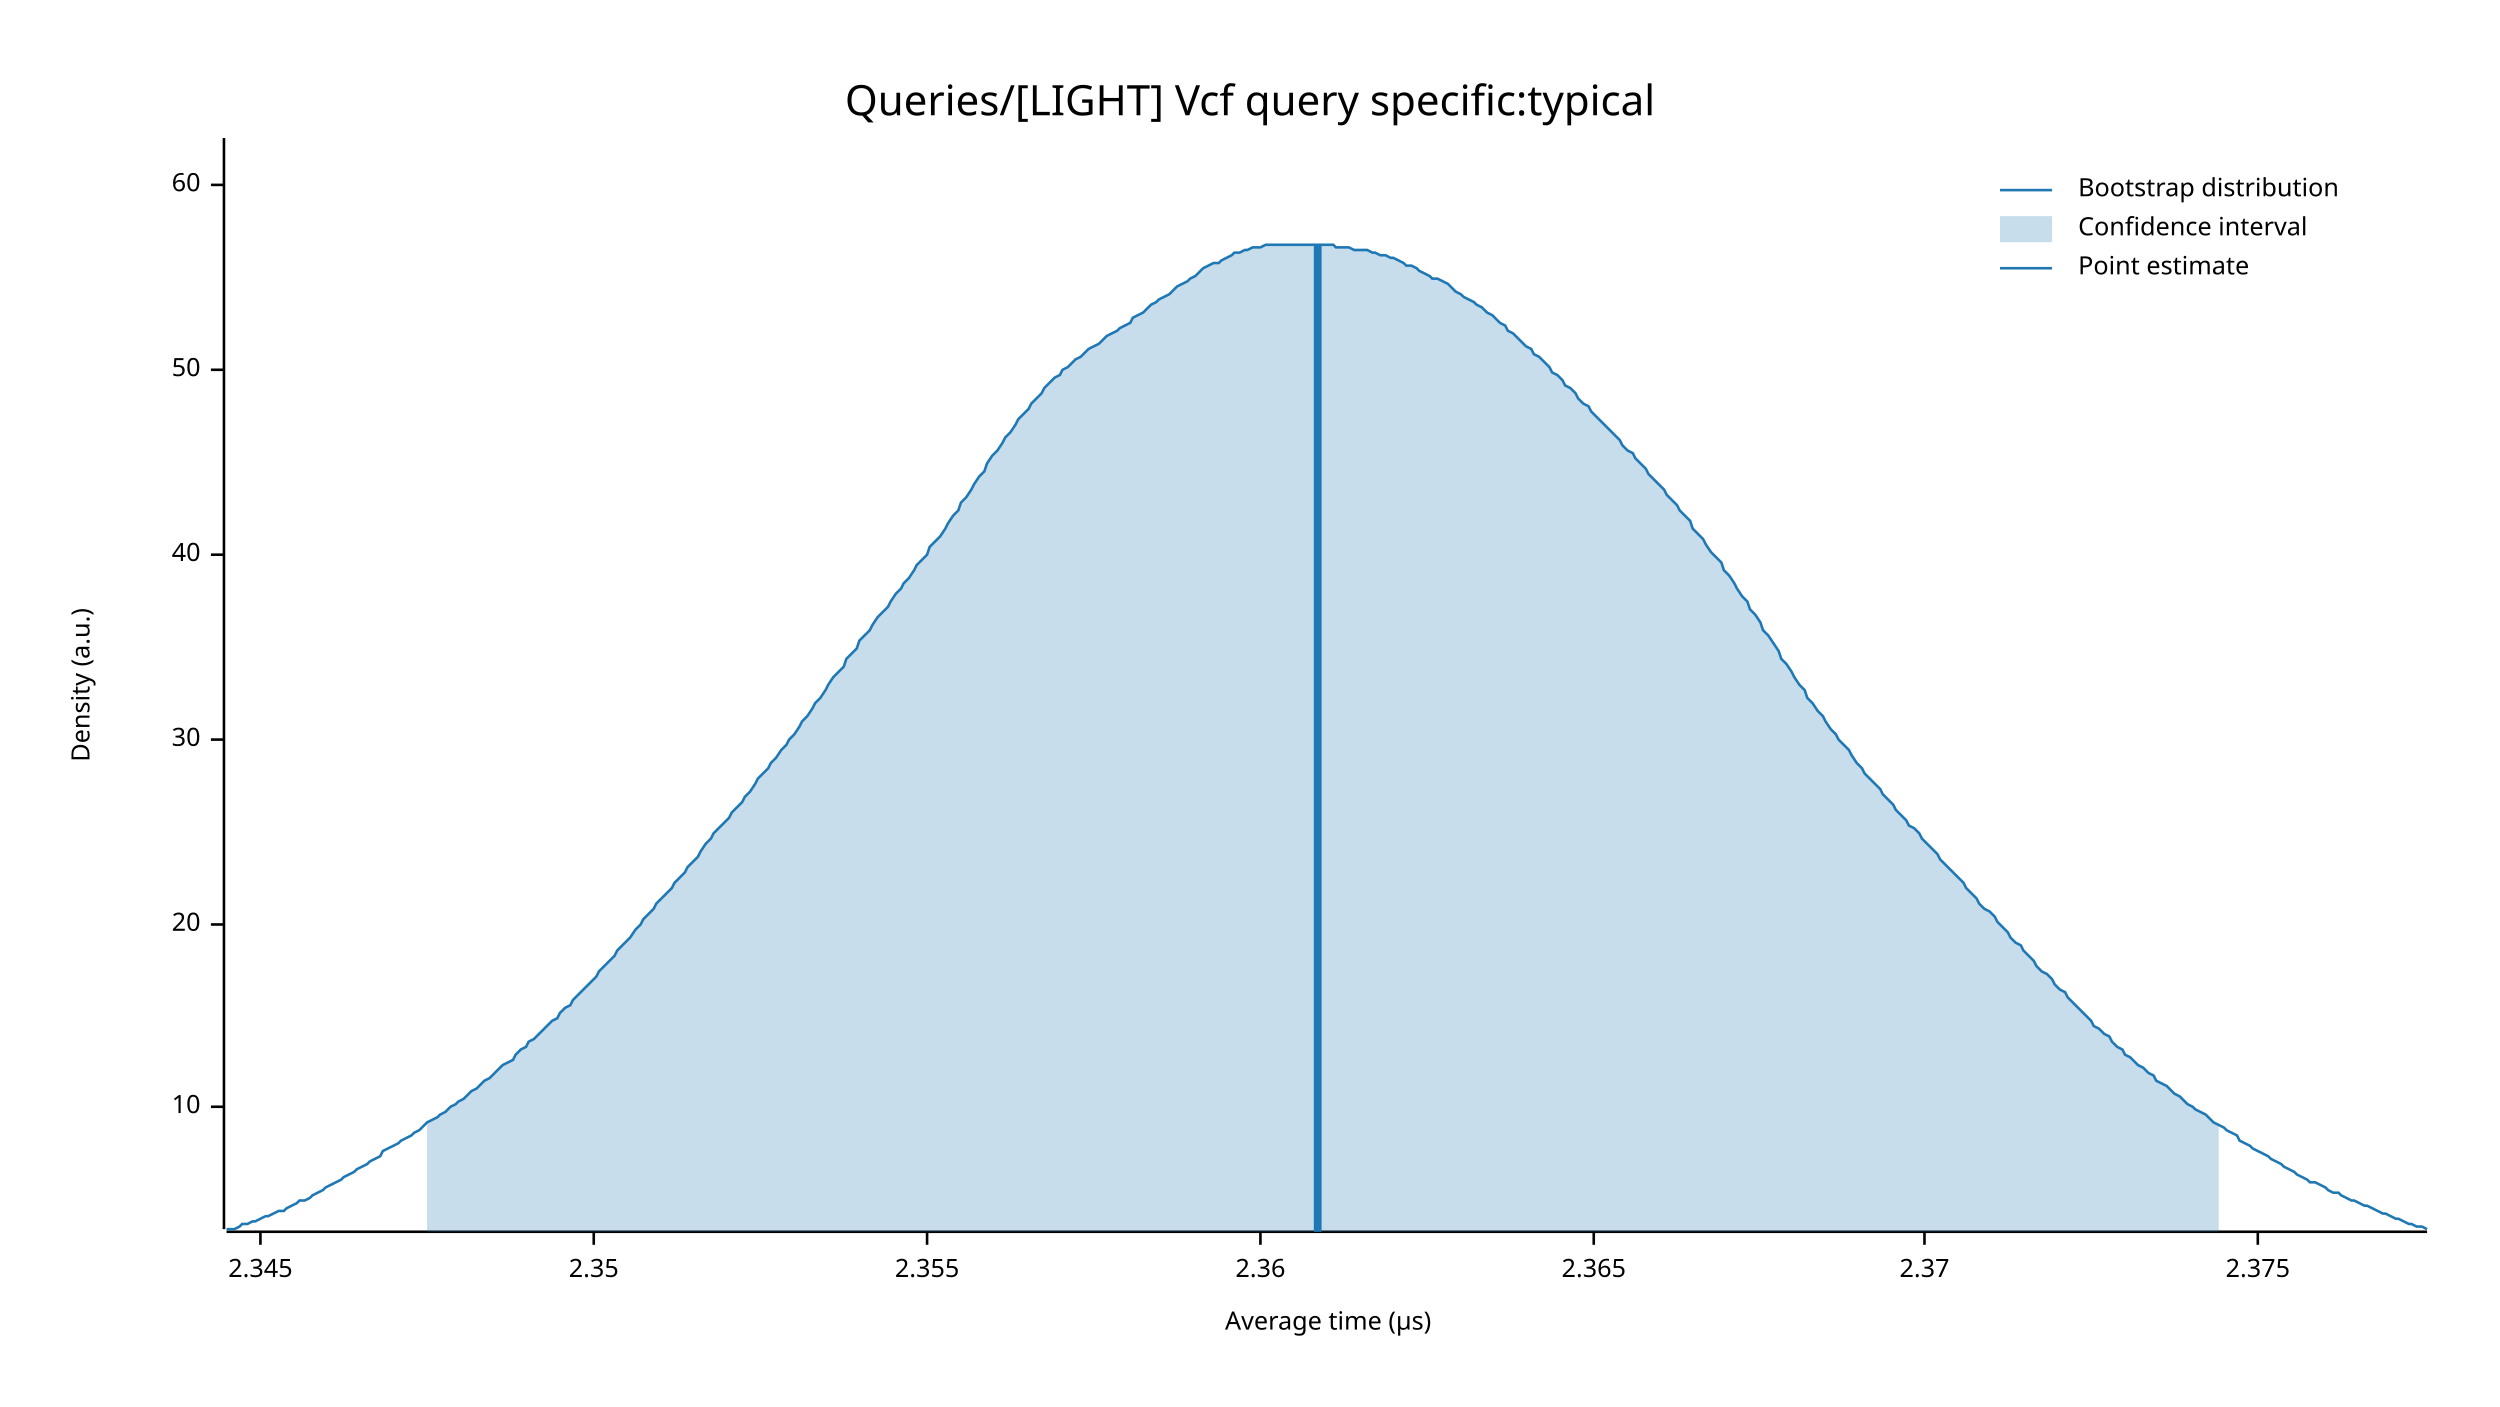
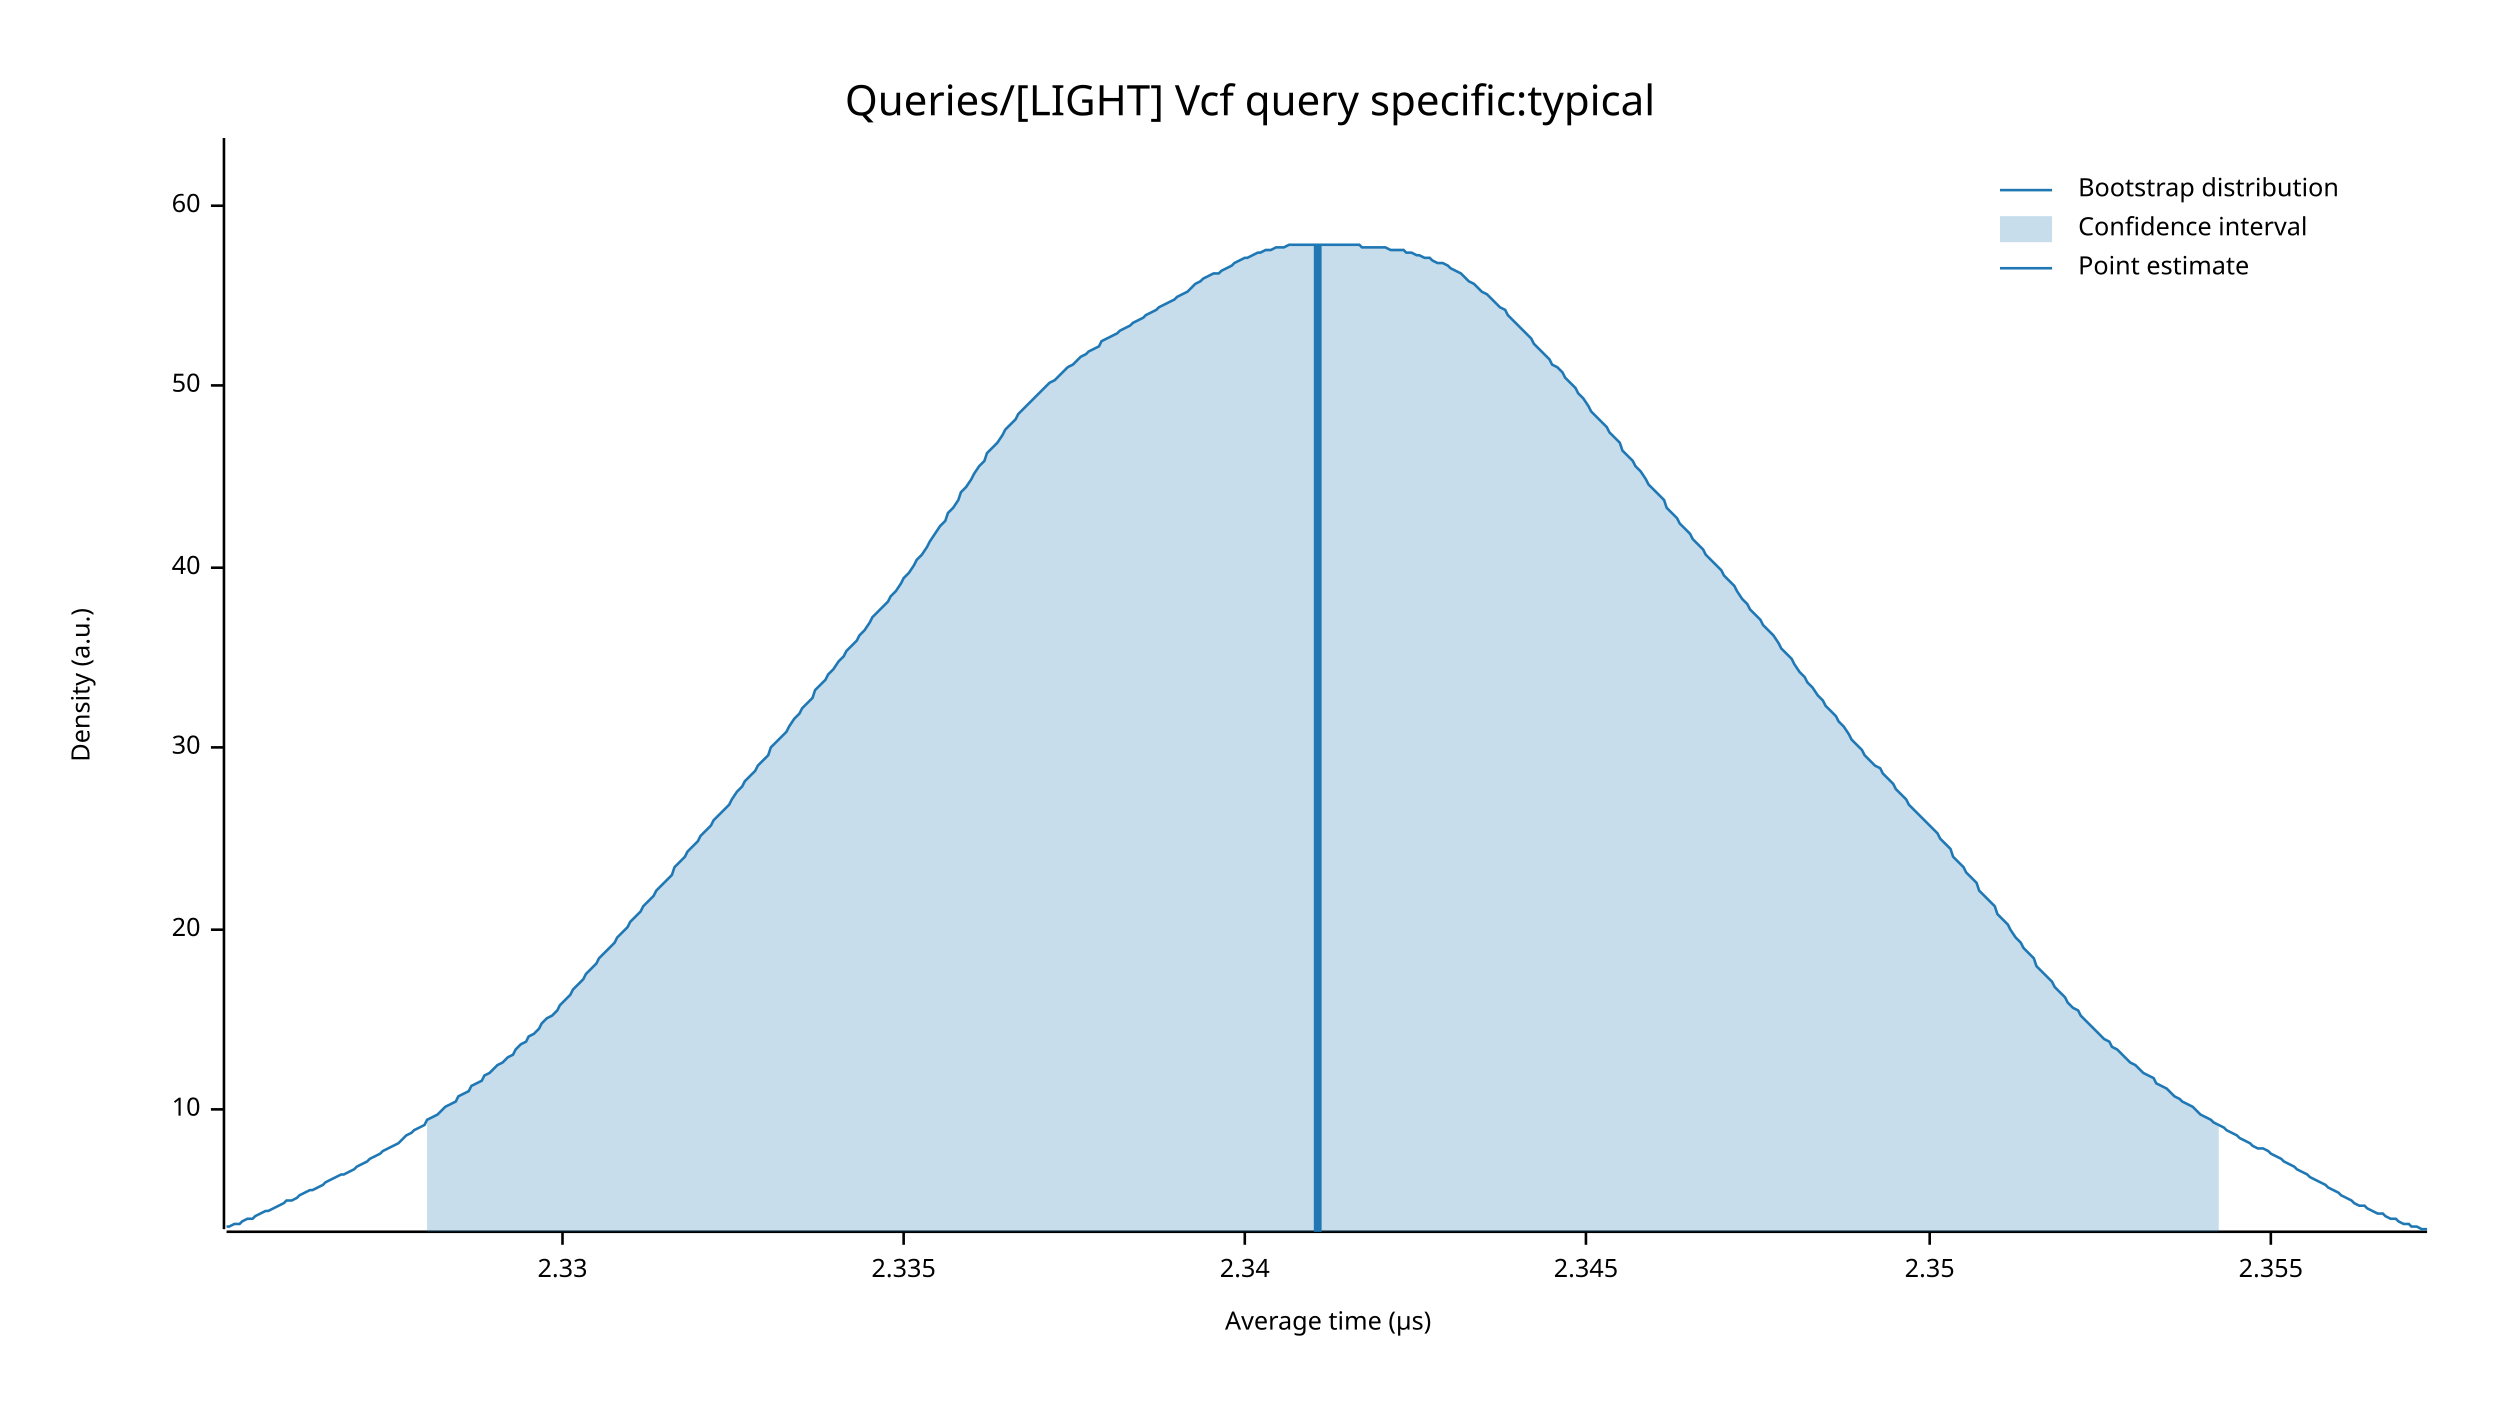
<svg xmlns="http://www.w3.org/2000/svg" width="960" height="540" viewBox="0 0 960 540">
  <text x="480" y="32" dy="0.76em" text-anchor="middle" font-family="sans-serif" font-size="16.129" opacity="1" fill="#000000">
Queries/[LIGHT] Vcf query specific:typical
</text>
  <text x="27" y="263" dy="0.76em" text-anchor="middle" font-family="sans-serif" font-size="9.677" opacity="1" fill="#000000" transform="rotate(270, 27, 263)">
Density (a.u.)
</text>
  <text x="510" y="513" dy="-0.5ex" text-anchor="middle" font-family="sans-serif" font-size="9.677" opacity="1" fill="#000000">
Average time (µs)
</text>
  <polyline fill="none" opacity="1" stroke="#000000" stroke-width="1" points="86,53 86,472 " />
-   <text x="77" y="425" dy="0.5ex" text-anchor="end" font-family="sans-serif" font-size="9.677" opacity="1" fill="#000000">
+   <text x="77" y="426" dy="0.5ex" text-anchor="end" font-family="sans-serif" font-size="9.677" opacity="1" fill="#000000">
10
</text>
-   <polyline fill="none" opacity="1" stroke="#000000" stroke-width="1" points="81,425 86,425 " />
-   <text x="77" y="355" dy="0.5ex" text-anchor="end" font-family="sans-serif" font-size="9.677" opacity="1" fill="#000000">
+   <polyline fill="none" opacity="1" stroke="#000000" stroke-width="1" points="81,426 86,426 " />
+   <text x="77" y="357" dy="0.5ex" text-anchor="end" font-family="sans-serif" font-size="9.677" opacity="1" fill="#000000">
20
</text>
-   <polyline fill="none" opacity="1" stroke="#000000" stroke-width="1" points="81,355 86,355 " />
-   <text x="77" y="284" dy="0.5ex" text-anchor="end" font-family="sans-serif" font-size="9.677" opacity="1" fill="#000000">
+   <polyline fill="none" opacity="1" stroke="#000000" stroke-width="1" points="81,357 86,357 " />
+   <text x="77" y="287" dy="0.5ex" text-anchor="end" font-family="sans-serif" font-size="9.677" opacity="1" fill="#000000">
30
</text>
-   <polyline fill="none" opacity="1" stroke="#000000" stroke-width="1" points="81,284 86,284 " />
-   <text x="77" y="213" dy="0.5ex" text-anchor="end" font-family="sans-serif" font-size="9.677" opacity="1" fill="#000000">
+   <polyline fill="none" opacity="1" stroke="#000000" stroke-width="1" points="81,287 86,287 " />
+   <text x="77" y="218" dy="0.5ex" text-anchor="end" font-family="sans-serif" font-size="9.677" opacity="1" fill="#000000">
40
</text>
-   <polyline fill="none" opacity="1" stroke="#000000" stroke-width="1" points="81,213 86,213 " />
-   <text x="77" y="142" dy="0.5ex" text-anchor="end" font-family="sans-serif" font-size="9.677" opacity="1" fill="#000000">
+   <polyline fill="none" opacity="1" stroke="#000000" stroke-width="1" points="81,218 86,218 " />
+   <text x="77" y="148" dy="0.5ex" text-anchor="end" font-family="sans-serif" font-size="9.677" opacity="1" fill="#000000">
50
</text>
-   <polyline fill="none" opacity="1" stroke="#000000" stroke-width="1" points="81,142 86,142 " />
-   <text x="77" y="71" dy="0.5ex" text-anchor="end" font-family="sans-serif" font-size="9.677" opacity="1" fill="#000000">
+   <polyline fill="none" opacity="1" stroke="#000000" stroke-width="1" points="81,148 86,148 " />
+   <text x="77" y="79" dy="0.5ex" text-anchor="end" font-family="sans-serif" font-size="9.677" opacity="1" fill="#000000">
60
</text>
-   <polyline fill="none" opacity="1" stroke="#000000" stroke-width="1" points="81,71 86,71 " />
+   <polyline fill="none" opacity="1" stroke="#000000" stroke-width="1" points="81,79 86,79 " />
  <polyline fill="none" opacity="1" stroke="#000000" stroke-width="1" points="87,473 932,473 " />
-   <text x="100" y="483" dy="0.76em" text-anchor="middle" font-family="sans-serif" font-size="9.677" opacity="1" fill="#000000">
+   <text x="216" y="483" dy="0.76em" text-anchor="middle" font-family="sans-serif" font-size="9.677" opacity="1" fill="#000000">
+ 2.33
+ </text>
+   <polyline fill="none" opacity="1" stroke="#000000" stroke-width="1" points="216,473 216,478 " />
+   <text x="347" y="483" dy="0.76em" text-anchor="middle" font-family="sans-serif" font-size="9.677" opacity="1" fill="#000000">
+ 2.335
+ </text>
+   <polyline fill="none" opacity="1" stroke="#000000" stroke-width="1" points="347,473 347,478 " />
+   <text x="478" y="483" dy="0.76em" text-anchor="middle" font-family="sans-serif" font-size="9.677" opacity="1" fill="#000000">
+ 2.34
+ </text>
+   <polyline fill="none" opacity="1" stroke="#000000" stroke-width="1" points="478,473 478,478 " />
+   <text x="609" y="483" dy="0.76em" text-anchor="middle" font-family="sans-serif" font-size="9.677" opacity="1" fill="#000000">
2.345
</text>
-   <polyline fill="none" opacity="1" stroke="#000000" stroke-width="1" points="100,473 100,478 " />
-   <text x="228" y="483" dy="0.76em" text-anchor="middle" font-family="sans-serif" font-size="9.677" opacity="1" fill="#000000">
+   <polyline fill="none" opacity="1" stroke="#000000" stroke-width="1" points="609,473 609,478 " />
+   <text x="741" y="483" dy="0.76em" text-anchor="middle" font-family="sans-serif" font-size="9.677" opacity="1" fill="#000000">
2.35
</text>
-   <polyline fill="none" opacity="1" stroke="#000000" stroke-width="1" points="228,473 228,478 " />
-   <text x="356" y="483" dy="0.76em" text-anchor="middle" font-family="sans-serif" font-size="9.677" opacity="1" fill="#000000">
+   <polyline fill="none" opacity="1" stroke="#000000" stroke-width="1" points="741,473 741,478 " />
+   <text x="872" y="483" dy="0.76em" text-anchor="middle" font-family="sans-serif" font-size="9.677" opacity="1" fill="#000000">
2.355
</text>
-   <polyline fill="none" opacity="1" stroke="#000000" stroke-width="1" points="356,473 356,478 " />
-   <text x="484" y="483" dy="0.76em" text-anchor="middle" font-family="sans-serif" font-size="9.677" opacity="1" fill="#000000">
- 2.36
- </text>
-   <polyline fill="none" opacity="1" stroke="#000000" stroke-width="1" points="484,473 484,478 " />
-   <text x="612" y="483" dy="0.76em" text-anchor="middle" font-family="sans-serif" font-size="9.677" opacity="1" fill="#000000">
- 2.365
- </text>
-   <polyline fill="none" opacity="1" stroke="#000000" stroke-width="1" points="612,473 612,478 " />
-   <text x="739" y="483" dy="0.76em" text-anchor="middle" font-family="sans-serif" font-size="9.677" opacity="1" fill="#000000">
- 2.37
- </text>
-   <polyline fill="none" opacity="1" stroke="#000000" stroke-width="1" points="739,473 739,478 " />
-   <text x="867" y="483" dy="0.76em" text-anchor="middle" font-family="sans-serif" font-size="9.677" opacity="1" fill="#000000">
- 2.375
- </text>
-   <polyline fill="none" opacity="1" stroke="#000000" stroke-width="1" points="867,473 867,478 " />
-   <polyline fill="none" opacity="1" stroke="#1F78B4" stroke-width="1" points="87,472 88,472 90,472 92,471 93,470 95,470 97,469 98,469 100,468 102,467 103,467 105,466 107,465 109,465 110,464 112,463 114,462 115,461 117,461 119,460 120,459 122,458 124,457 125,456 127,455 129,454 131,453 132,452 134,451 136,450 137,449 139,448 141,447 142,446 144,445 146,444 147,442 149,441 151,440 153,439 154,438 156,437 158,436 159,435 161,434 163,432 164,431 166,430 168,429 169,428 171,427 173,425 175,424 176,423 178,422 180,420 181,419 183,418 185,416 186,415 188,414 190,412 191,411 193,409 195,408 197,407 198,405 200,403 202,402 203,400 205,399 207,397 208,396 210,394 212,392 214,391 215,389 217,387 219,386 220,384 222,382 224,380 225,379 227,377 229,375 230,373 232,371 234,369 236,367 237,365 239,363 241,361 242,360 244,357 246,355 247,353 249,351 251,349 252,347 254,345 256,343 258,341 259,339 261,337 263,335 264,333 266,331 268,329 269,327 271,324 273,322 274,320 276,318 278,316 280,314 281,312 283,310 285,308 286,306 288,304 290,301 291,299 293,297 295,295 296,293 298,291 300,288 302,286 303,284 305,282 307,279 308,277 310,275 312,272 313,270 315,268 317,265 318,263 320,260 322,258 324,256 325,253 327,251 329,249 330,246 332,244 334,242 335,240 337,237 339,235 341,233 342,231 344,228 346,226 347,224 349,222 351,219 352,217 354,215 356,213 357,210 359,208 361,206 363,203 364,201 366,198 368,196 369,193 371,191 373,188 374,186 376,183 378,181 379,178 381,175 383,173 385,170 386,168 388,166 390,163 391,161 393,159 395,157 396,155 398,153 400,151 401,149 403,147 405,145 407,144 408,142 410,141 412,139 413,138 415,137 417,135 418,134 420,133 422,132 423,131 425,129 427,128 429,127 430,126 432,125 434,124 435,122 437,121 439,120 440,119 442,117 444,116 445,115 447,114 449,113 451,111 452,110 454,109 456,108 457,107 459,106 461,104 462,103 464,102 466,101 468,101 469,100 471,99 473,98 474,97 476,97 478,96 479,96 481,95 483,95 484,95 486,94 488,94 490,94 491,94 493,94 495,94 496,94 498,94 500,94 501,94 503,94 505,94 506,94 508,94 510,94 512,94 513,95 515,95 517,95 518,95 520,96 522,96 523,96 525,96 527,97 528,97 530,98 532,98 534,99 535,99 537,100 539,101 540,102 542,102 544,103 545,104 547,105 549,106 550,107 552,107 554,108 556,109 557,110 559,112 561,113 562,114 564,115 566,116 567,117 569,118 571,120 573,121 574,122 576,124 578,125 579,127 581,128 583,130 584,131 586,133 588,134 589,136 591,137 593,139 595,141 596,143 598,144 600,146 601,148 603,149 605,151 606,153 608,155 610,156 611,158 613,160 615,162 617,164 618,165 620,167 622,169 623,171 625,173 627,174 628,176 630,178 632,180 633,182 635,184 637,186 639,188 640,190 642,192 644,194 645,196 647,198 649,200 650,203 652,205 654,207 655,209 657,212 659,214 661,216 662,219 664,221 666,224 667,226 669,229 671,231 672,234 674,236 676,239 677,242 679,244 681,247 683,250 684,253 686,255 688,258 689,260 691,263 693,265 694,268 696,270 698,273 700,275 701,277 703,280 705,282 706,284 708,286 710,288 711,290 713,293 715,295 716,297 718,299 720,301 722,303 723,305 725,307 727,309 728,311 730,313 732,315 733,317 735,318 737,320 738,322 740,324 742,326 744,328 745,330 747,332 749,334 750,335 752,337 754,339 755,341 757,343 759,345 760,347 762,349 764,350 766,352 767,354 769,356 771,358 772,360 774,362 776,363 777,365 779,367 781,369 782,371 784,373 786,374 788,376 789,378 791,380 793,381 794,383 796,385 798,387 799,388 801,390 803,392 804,394 806,395 808,397 810,398 811,400 813,402 815,403 816,405 818,406 820,408 821,409 823,410 825,412 827,413 828,415 830,416 832,417 833,418 835,420 837,421 838,422 840,424 842,425 843,426 845,427 847,428 849,430 850,431 852,432 854,433 855,434 857,435 859,436 860,438 862,439 864,440 865,441 867,442 869,443 871,444 872,445 874,446 876,447 877,448 879,449 881,450 882,451 884,452 886,453 887,454 889,454 891,455 893,456 894,457 896,458 898,458 899,459 901,460 903,461 904,461 906,462 908,463 909,463 911,464 913,465 915,466 916,466 918,467 920,468 921,468 923,469 925,470 926,470 928,471 930,471 932,472 " />
-   <polygon opacity="0.25" fill="#1F78B4" points="164,431 166,430 168,429 169,428 171,427 173,425 175,424 176,423 178,422 180,420 181,419 183,418 185,416 186,415 188,414 190,412 191,411 193,409 195,408 197,407 198,405 200,403 202,402 203,400 205,399 207,397 208,396 210,394 212,392 214,391 215,389 217,387 219,386 220,384 222,382 224,380 225,379 227,377 229,375 230,373 232,371 234,369 236,367 237,365 239,363 241,361 242,360 244,357 246,355 247,353 249,351 251,349 252,347 254,345 256,343 258,341 259,339 261,337 263,335 264,333 266,331 268,329 269,327 271,324 273,322 274,320 276,318 278,316 280,314 281,312 283,310 285,308 286,306 288,304 290,301 291,299 293,297 295,295 296,293 298,291 300,288 302,286 303,284 305,282 307,279 308,277 310,275 312,272 313,270 315,268 317,265 318,263 320,260 322,258 324,256 325,253 327,251 329,249 330,246 332,244 334,242 335,240 337,237 339,235 341,233 342,231 344,228 346,226 347,224 349,222 351,219 352,217 354,215 356,213 357,210 359,208 361,206 363,203 364,201 366,198 368,196 369,193 371,191 373,188 374,186 376,183 378,181 379,178 381,175 383,173 385,170 386,168 388,166 390,163 391,161 393,159 395,157 396,155 398,153 400,151 401,149 403,147 405,145 407,144 408,142 410,141 412,139 413,138 415,137 417,135 418,134 420,133 422,132 423,131 425,129 427,128 429,127 430,126 432,125 434,124 435,122 437,121 439,120 440,119 442,117 444,116 445,115 447,114 449,113 451,111 452,110 454,109 456,108 457,107 459,106 461,104 462,103 464,102 466,101 468,101 469,100 471,99 473,98 474,97 476,97 478,96 479,96 481,95 483,95 484,95 486,94 488,94 490,94 491,94 493,94 495,94 496,94 498,94 500,94 501,94 503,94 505,94 506,94 508,94 510,94 512,94 513,95 515,95 517,95 518,95 520,96 522,96 523,96 525,96 527,97 528,97 530,98 532,98 534,99 535,99 537,100 539,101 540,102 542,102 544,103 545,104 547,105 549,106 550,107 552,107 554,108 556,109 557,110 559,112 561,113 562,114 564,115 566,116 567,117 569,118 571,120 573,121 574,122 576,124 578,125 579,127 581,128 583,130 584,131 586,133 588,134 589,136 591,137 593,139 595,141 596,143 598,144 600,146 601,148 603,149 605,151 606,153 608,155 610,156 611,158 613,160 615,162 617,164 618,165 620,167 622,169 623,171 625,173 627,174 628,176 630,178 632,180 633,182 635,184 637,186 639,188 640,190 642,192 644,194 645,196 647,198 649,200 650,203 652,205 654,207 655,209 657,212 659,214 661,216 662,219 664,221 666,224 667,226 669,229 671,231 672,234 674,236 676,239 677,242 679,244 681,247 683,250 684,253 686,255 688,258 689,260 691,263 693,265 694,268 696,270 698,273 700,275 701,277 703,280 705,282 706,284 708,286 710,288 711,290 713,293 715,295 716,297 718,299 720,301 722,303 723,305 725,307 727,309 728,311 730,313 732,315 733,317 735,318 737,320 738,322 740,324 742,326 744,328 745,330 747,332 749,334 750,335 752,337 754,339 755,341 757,343 759,345 760,347 762,349 764,350 766,352 767,354 769,356 771,358 772,360 774,362 776,363 777,365 779,367 781,369 782,371 784,373 786,374 788,376 789,378 791,380 793,381 794,383 796,385 798,387 799,388 801,390 803,392 804,394 806,395 808,397 810,398 811,400 813,402 815,403 816,405 818,406 820,408 821,409 823,410 825,412 827,413 828,415 830,416 832,417 833,418 835,420 837,421 838,422 840,424 842,425 843,426 845,427 847,428 849,430 850,431 852,432 852,473 164,473 " />
+   <polyline fill="none" opacity="1" stroke="#000000" stroke-width="1" points="872,473 872,478 " />
+   <polyline fill="none" opacity="1" stroke="#1F78B4" stroke-width="1" points="87,471 88,471 90,470 92,470 93,469 95,468 97,468 98,467 100,466 102,465 103,465 105,464 107,463 109,462 110,461 112,461 114,460 115,459 117,458 119,457 120,457 122,456 124,455 125,454 127,453 129,452 131,451 132,451 134,450 136,449 137,448 139,447 141,446 142,445 144,444 146,443 147,442 149,441 151,440 153,439 154,438 156,436 158,435 159,434 161,433 163,432 164,430 166,429 168,428 169,427 171,425 173,424 175,423 176,421 178,420 180,419 181,417 183,416 185,415 186,413 188,412 190,410 191,409 193,408 195,406 197,405 198,403 200,401 202,400 203,398 205,397 207,395 208,393 210,391 212,390 214,388 215,386 217,384 219,382 220,380 222,378 224,376 225,374 227,372 229,370 230,368 232,366 234,364 236,362 237,360 239,358 241,356 242,354 244,352 246,350 247,348 249,346 251,344 252,342 254,340 256,338 258,336 259,333 261,331 263,329 264,327 266,325 268,323 269,321 271,319 273,317 274,315 276,313 278,311 280,309 281,307 283,304 285,302 286,300 288,298 290,296 291,294 293,292 295,290 296,287 298,285 300,283 302,281 303,279 305,276 307,274 308,272 310,270 312,268 313,265 315,263 317,261 318,259 320,257 322,254 324,252 325,250 327,248 329,246 330,244 332,242 334,239 335,237 337,235 339,233 341,231 342,229 344,227 346,224 347,222 349,220 351,217 352,215 354,213 356,210 357,208 359,205 361,202 363,200 364,197 366,195 368,192 369,189 371,187 373,184 374,182 376,179 378,177 379,174 381,172 383,170 385,167 386,165 388,163 390,161 391,159 393,157 395,155 396,154 398,152 400,150 401,149 403,147 405,146 407,144 408,143 410,141 412,140 413,139 415,137 417,136 418,135 420,134 422,133 423,131 425,130 427,129 429,128 430,127 432,126 434,125 435,124 437,123 439,122 440,121 442,120 444,119 445,118 447,117 449,116 451,115 452,114 454,113 456,112 457,111 459,109 461,108 462,107 464,106 466,105 468,105 469,104 471,103 473,102 474,101 476,100 478,99 479,99 481,98 483,97 484,97 486,96 488,96 490,95 491,95 493,95 495,94 496,94 498,94 500,94 501,94 503,94 505,94 506,94 508,94 510,94 512,94 513,94 515,94 517,94 518,94 520,94 522,94 523,95 525,95 527,95 528,95 530,95 532,95 534,96 535,96 537,96 539,96 540,97 542,97 544,98 545,98 547,99 549,99 550,100 552,101 554,101 556,102 557,103 559,104 561,105 562,106 564,108 566,109 567,110 569,112 571,113 573,115 574,116 576,118 578,119 579,121 581,123 583,125 584,126 586,128 588,130 589,132 591,134 593,136 595,138 596,140 598,141 600,143 601,145 603,147 605,149 606,151 608,153 610,156 611,158 613,160 615,162 617,164 618,166 620,168 622,170 623,173 625,175 627,177 628,179 630,181 632,184 633,186 635,188 637,190 639,192 640,195 642,197 644,199 645,201 647,203 649,205 650,207 652,209 654,211 655,213 657,215 659,217 661,219 662,221 664,223 666,225 667,227 669,230 671,232 672,234 674,236 676,238 677,240 679,242 681,244 683,247 684,249 686,251 688,253 689,255 691,258 693,260 694,262 696,264 698,267 700,269 701,271 703,273 705,275 706,277 708,279 710,282 711,284 713,286 715,288 716,290 718,292 720,294 722,295 723,297 725,299 727,301 728,303 730,305 732,307 733,309 735,311 737,313 738,314 740,316 742,318 744,320 745,322 747,324 749,326 750,329 752,331 754,333 755,335 757,337 759,339 760,342 762,344 764,346 766,348 767,351 769,353 771,355 772,357 774,360 776,362 777,364 779,366 781,368 782,371 784,373 786,375 788,377 789,379 791,381 793,383 794,385 796,387 798,388 799,390 801,392 803,394 804,395 806,397 808,399 810,400 811,402 813,403 815,405 816,406 818,408 820,409 821,410 823,412 825,413 827,414 828,416 830,417 832,418 833,419 835,421 837,422 838,423 840,424 842,425 843,426 845,428 847,429 849,430 850,431 852,432 854,433 855,434 857,435 859,436 860,437 862,438 864,439 865,440 867,441 869,441 871,442 872,443 874,444 876,445 877,446 879,447 881,448 882,449 884,450 886,451 887,452 889,453 891,454 893,455 894,456 896,457 898,458 899,459 901,460 903,461 904,462 906,463 908,463 909,464 911,465 913,466 915,466 916,467 918,468 920,468 921,469 923,470 925,470 926,471 928,471 930,472 932,472 " />
+   <polygon opacity="0.25" fill="#1F78B4" points="164,430 166,429 168,428 169,427 171,425 173,424 175,423 176,421 178,420 180,419 181,417 183,416 185,415 186,413 188,412 190,410 191,409 193,408 195,406 197,405 198,403 200,401 202,400 203,398 205,397 207,395 208,393 210,391 212,390 214,388 215,386 217,384 219,382 220,380 222,378 224,376 225,374 227,372 229,370 230,368 232,366 234,364 236,362 237,360 239,358 241,356 242,354 244,352 246,350 247,348 249,346 251,344 252,342 254,340 256,338 258,336 259,333 261,331 263,329 264,327 266,325 268,323 269,321 271,319 273,317 274,315 276,313 278,311 280,309 281,307 283,304 285,302 286,300 288,298 290,296 291,294 293,292 295,290 296,287 298,285 300,283 302,281 303,279 305,276 307,274 308,272 310,270 312,268 313,265 315,263 317,261 318,259 320,257 322,254 324,252 325,250 327,248 329,246 330,244 332,242 334,239 335,237 337,235 339,233 341,231 342,229 344,227 346,224 347,222 349,220 351,217 352,215 354,213 356,210 357,208 359,205 361,202 363,200 364,197 366,195 368,192 369,189 371,187 373,184 374,182 376,179 378,177 379,174 381,172 383,170 385,167 386,165 388,163 390,161 391,159 393,157 395,155 396,154 398,152 400,150 401,149 403,147 405,146 407,144 408,143 410,141 412,140 413,139 415,137 417,136 418,135 420,134 422,133 423,131 425,130 427,129 429,128 430,127 432,126 434,125 435,124 437,123 439,122 440,121 442,120 444,119 445,118 447,117 449,116 451,115 452,114 454,113 456,112 457,111 459,109 461,108 462,107 464,106 466,105 468,105 469,104 471,103 473,102 474,101 476,100 478,99 479,99 481,98 483,97 484,97 486,96 488,96 490,95 491,95 493,95 495,94 496,94 498,94 500,94 501,94 503,94 505,94 506,94 508,94 510,94 512,94 513,94 515,94 517,94 518,94 520,94 522,94 523,95 525,95 527,95 528,95 530,95 532,95 534,96 535,96 537,96 539,96 540,97 542,97 544,98 545,98 547,99 549,99 550,100 552,101 554,101 556,102 557,103 559,104 561,105 562,106 564,108 566,109 567,110 569,112 571,113 573,115 574,116 576,118 578,119 579,121 581,123 583,125 584,126 586,128 588,130 589,132 591,134 593,136 595,138 596,140 598,141 600,143 601,145 603,147 605,149 606,151 608,153 610,156 611,158 613,160 615,162 617,164 618,166 620,168 622,170 623,173 625,175 627,177 628,179 630,181 632,184 633,186 635,188 637,190 639,192 640,195 642,197 644,199 645,201 647,203 649,205 650,207 652,209 654,211 655,213 657,215 659,217 661,219 662,221 664,223 666,225 667,227 669,230 671,232 672,234 674,236 676,238 677,240 679,242 681,244 683,247 684,249 686,251 688,253 689,255 691,258 693,260 694,262 696,264 698,267 700,269 701,271 703,273 705,275 706,277 708,279 710,282 711,284 713,286 715,288 716,290 718,292 720,294 722,295 723,297 725,299 727,301 728,303 730,305 732,307 733,309 735,311 737,313 738,314 740,316 742,318 744,320 745,322 747,324 749,326 750,329 752,331 754,333 755,335 757,337 759,339 760,342 762,344 764,346 766,348 767,351 769,353 771,355 772,357 774,360 776,362 777,364 779,366 781,368 782,371 784,373 786,375 788,377 789,379 791,381 793,383 794,385 796,387 798,388 799,390 801,392 803,394 804,395 806,397 808,399 810,400 811,402 813,403 815,405 816,406 818,408 820,409 821,410 823,412 825,413 827,414 828,416 830,417 832,418 833,419 835,421 837,422 838,423 840,424 842,425 843,426 845,428 847,429 849,430 850,431 852,432 852,473 164,473 " />
  <polyline fill="none" opacity="1" stroke="#1F78B4" stroke-width="3" points="506,473 506,94 " />
  <text x="798" y="68" dy="0.76em" text-anchor="start" font-family="sans-serif" font-size="9.677" opacity="1" fill="#000000">
Bootstrap distribution
</text>
  <text x="798" y="83" dy="0.76em" text-anchor="start" font-family="sans-serif" font-size="9.677" opacity="1" fill="#000000">
Confidence interval
</text>
  <text x="798" y="98" dy="0.76em" text-anchor="start" font-family="sans-serif" font-size="9.677" opacity="1" fill="#000000">
Point estimate
</text>
  <polyline fill="none" opacity="1" stroke="#1F78B4" stroke-width="1" points="768,73 788,73 " />
  <rect x="768" y="83" width="20" height="10" opacity="0.25" fill="#1F78B4" stroke="none" />
  <polyline fill="none" opacity="1" stroke="#1F78B4" stroke-width="1" points="768,103 788,103 " />
</svg>
